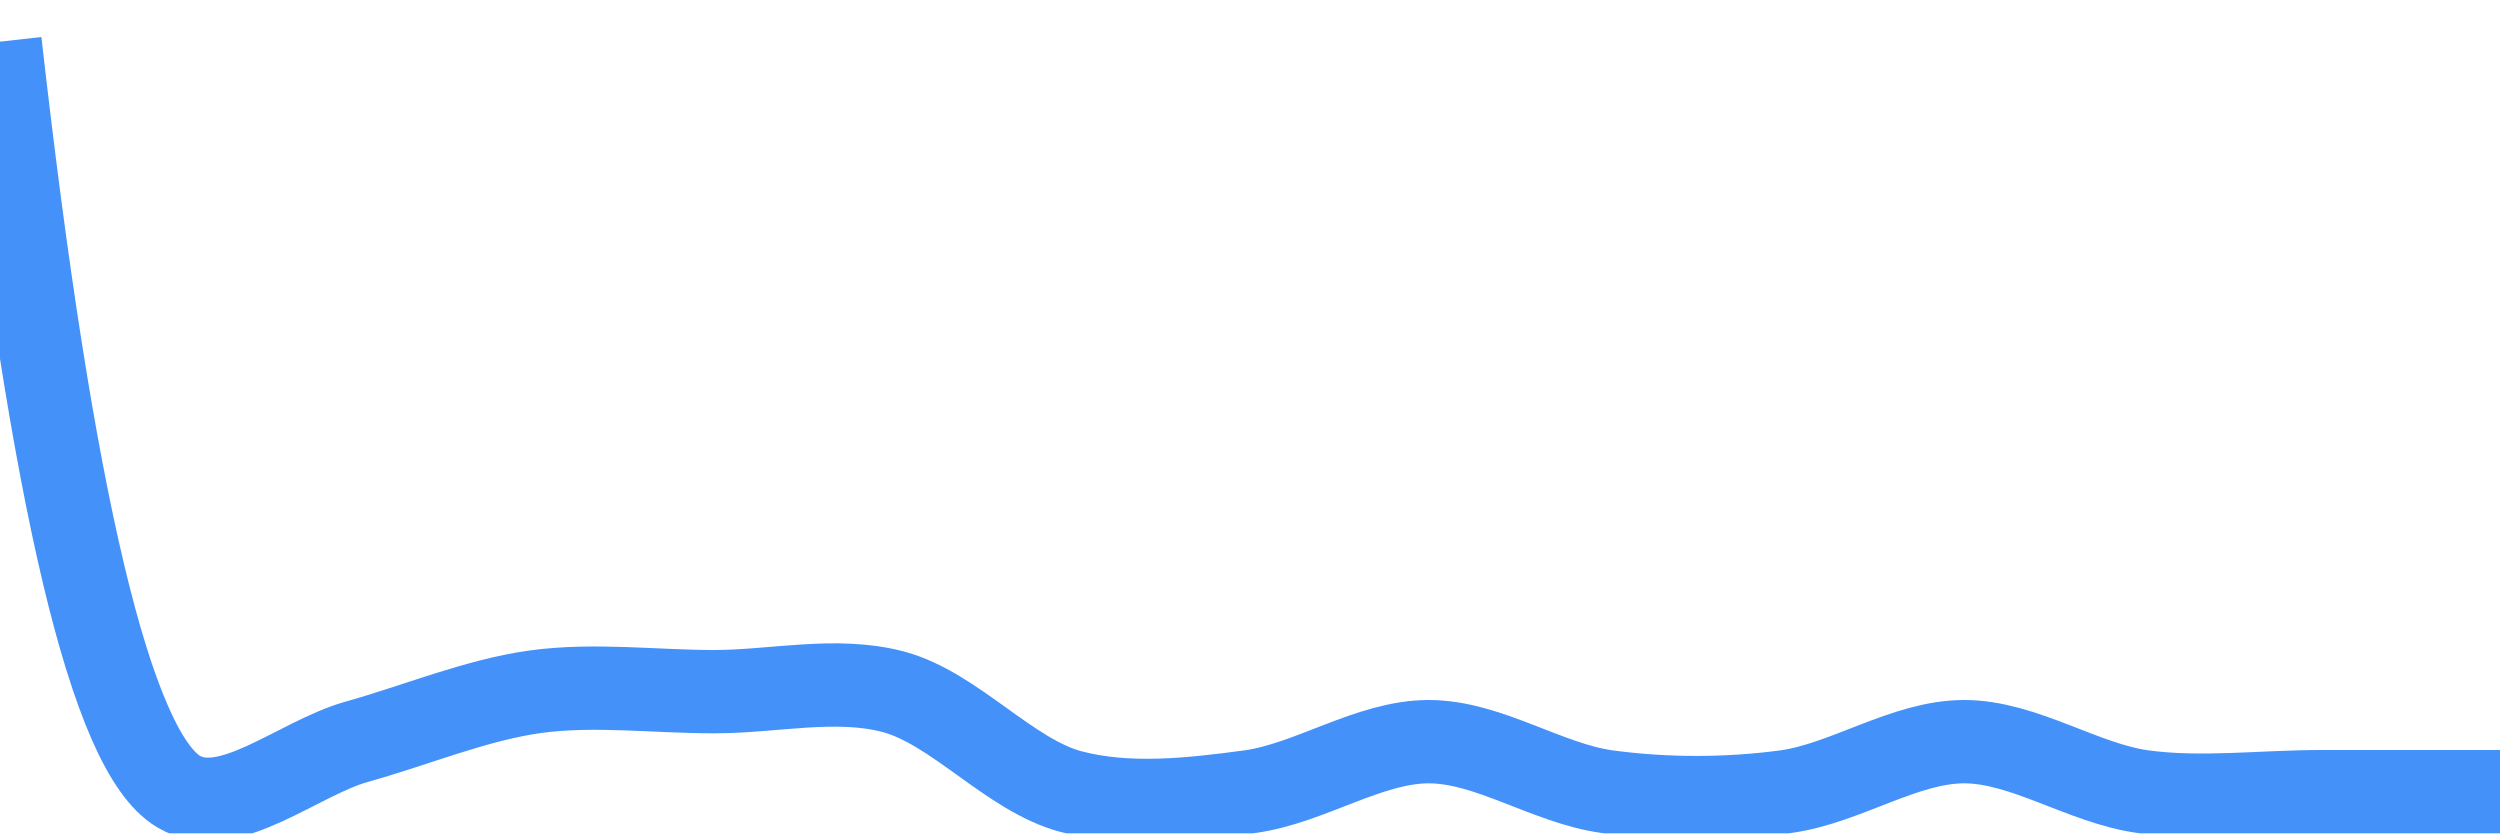
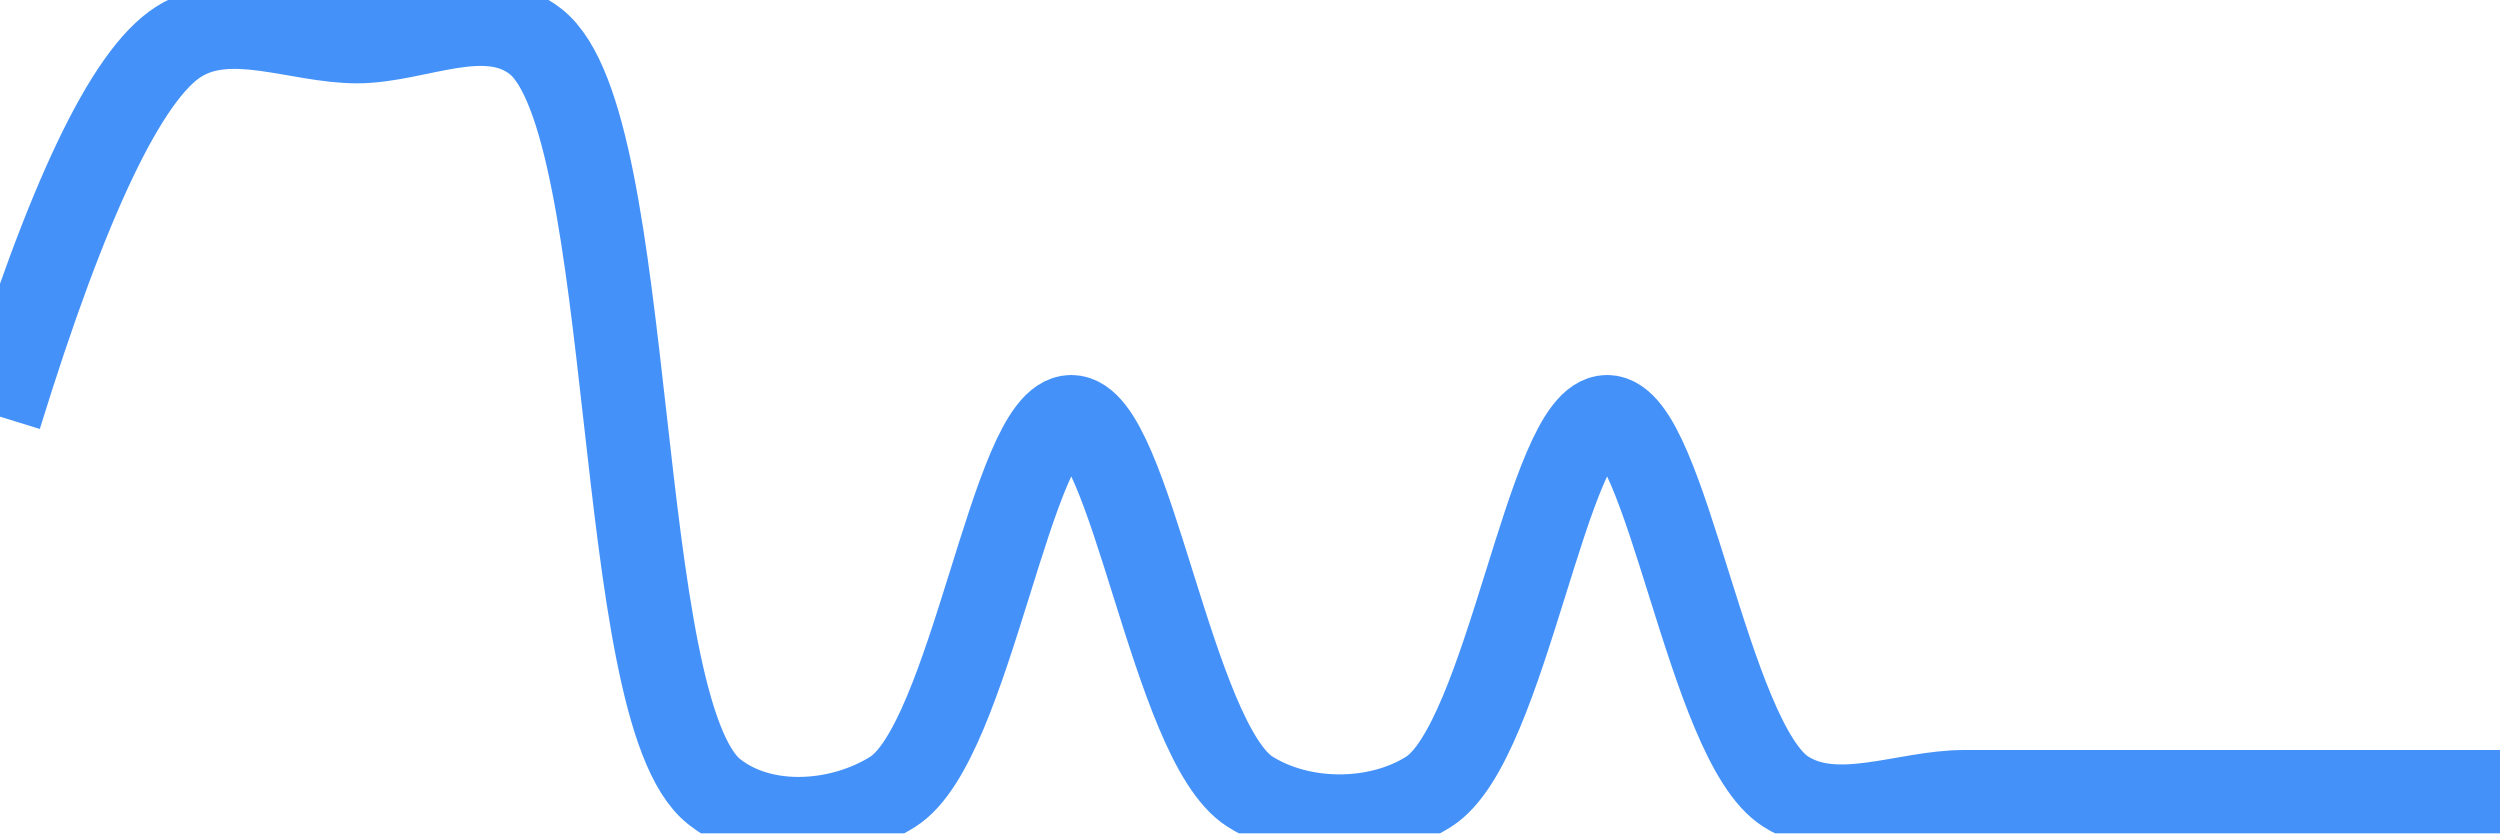
<svg xmlns="http://www.w3.org/2000/svg" class="main-svg" width="60" height="20" style="" viewBox="0 0 60 20">
  <rect x="0" y="0" width="60" height="20" style="fill: rgb(0, 0, 0); fill-opacity: 0;" />
-   <defs id="defs-7c0430">
+   <defs id="defs-2d4273">
    <g class="clips">
-       <clipPath id="clip7c0430xyplot" class="plotclip">
+       <clipPath id="clip2d4273xyplot" class="plotclip">
        <rect width="60" height="20" />
      </clipPath>
-       <clipPath class="axesclip" id="clip7c0430x">
+       <clipPath class="axesclip" id="clip2d4273x">
        <rect x="0" y="0" width="60" height="20" />
      </clipPath>
-       <clipPath class="axesclip" id="clip7c0430y">
+       <clipPath class="axesclip" id="clip2d4273y">
        <rect x="0" y="0" width="60" height="20" />
      </clipPath>
-       <clipPath class="axesclip" id="clip7c0430xy">
+       <clipPath class="axesclip" id="clip2d4273xy">
        <rect x="0" y="0" width="60" height="20" />
      </clipPath>
    </g>
    <g class="gradients" />
    <g class="patterns" />
  </defs>
  <g class="bglayer">
    <rect class="bg" x="0" y="0" width="60" height="20" style="fill: rgb(0, 0, 0); fill-opacity: 0; stroke-width: 0;" />
  </g>
  <g class="layer-below">
    <g class="imagelayer" />
    <g class="shapelayer" />
  </g>
  <g class="cartesianlayer">
    <g class="subplot xy">
      <g class="layer-subplot">
        <g class="shapelayer" />
        <g class="imagelayer" />
      </g>
      <g class="minor-gridlayer">
        <g class="x" />
        <g class="y" />
      </g>
      <g class="gridlayer">
        <g class="x" />
        <g class="y" />
      </g>
      <g class="zerolinelayer" />
      <g class="layer-between">
        <g class="shapelayer" />
        <g class="imagelayer" />
      </g>
      <path class="xlines-below" />
      <path class="ylines-below" />
      <g class="overlines-below" />
      <g class="xaxislayer-below" />
      <g class="yaxislayer-below" />
      <g class="overaxes-below" />
      <g class="overplot">
-         <g class="xy" transform="" clip-path="url(#clip7c0430xyplot)">
+         <g class="xy" transform="" clip-path="url(#clip2d4273xyplot)">
          <g class="scatterlayer mlayer">
-             <g class="trace scatter trace6718f9" style="stroke-miterlimit: 2; opacity: 1;">
+             <g class="trace scatter traceac2ae4" style="stroke-miterlimit: 2; opacity: 1;">
              <g class="fills" />
              <g class="errorbars" />
              <g class="lines">
-                 <path class="js-line" d="M0,1Q1.87,17.57 4.29,19C5.48,19.7 7.14,18.2 8.57,17.8C10,17.4 11.42,16.8 12.86,16.6C14.27,16.41 15.71,16.6 17.14,16.6C18.57,16.6 20.05,16.24 21.43,16.6C22.91,16.99 24.23,18.61 25.71,19C27.09,19.36 28.58,19.19 30,19C31.44,18.8 32.86,17.8 34.29,17.8C35.72,17.8 37.13,18.8 38.57,19C39.99,19.19 41.44,19.19 42.86,19C44.3,18.8 45.71,17.8 47.14,17.8C48.57,17.8 49.99,18.8 51.43,19C52.84,19.19 54.28,19 55.71,19Q57.14,19 60,19" style="vector-effect: none; fill: none; stroke: rgb(68, 146, 249); stroke-opacity: 1; stroke-width: 2px; opacity: 1;" />
+                 <path class="js-line" d="M0,10Q2.41,2.19 4.29,1C5.52,0.22 7.14,1 8.57,1C10,1 11.67,0.06 12.86,1C15.33,2.95 14.67,17.05 17.14,19C18.33,19.94 20.2,19.78 21.43,19C23.31,17.81 24.28,10 25.71,10C27.14,10 28.12,17.81 30,19C31.24,19.78 33.06,19.78 34.29,19C36.17,17.81 37.14,10 38.57,10C40,10 40.98,17.81 42.86,19C44.09,19.78 45.71,19 47.14,19C48.57,19 50,19 51.43,19C52.86,19 54.28,19 55.71,19Q57.14,19 60,19" style="vector-effect: none; fill: none; stroke: rgb(68, 146, 249); stroke-opacity: 1; stroke-width: 2px; opacity: 1;" />
              </g>
              <g class="points" />
              <g class="text" />
            </g>
          </g>
        </g>
      </g>
      <path class="xlines-above crisp" d="M0,0" style="fill: none;" />
      <path class="ylines-above crisp" d="M0,0" style="fill: none;" />
      <g class="overlines-above" />
      <g class="xaxislayer-above" />
      <g class="yaxislayer-above" />
      <g class="overaxes-above" />
    </g>
  </g>
  <g class="polarlayer" />
  <g class="smithlayer" />
  <g class="ternarylayer" />
  <g class="geolayer" />
  <g class="funnelarealayer" />
  <g class="pielayer" />
  <g class="iciclelayer" />
  <g class="treemaplayer" />
  <g class="sunburstlayer" />
  <g class="glimages" />
-   <defs id="topdefs-7c0430">
+   <defs id="topdefs-2d4273">
    <g class="clips" />
  </defs>
  <g class="layer-above">
    <g class="imagelayer" />
    <g class="shapelayer" />
  </g>
  <g class="infolayer">
    <g class="g-gtitle" />
  </g>
</svg>
